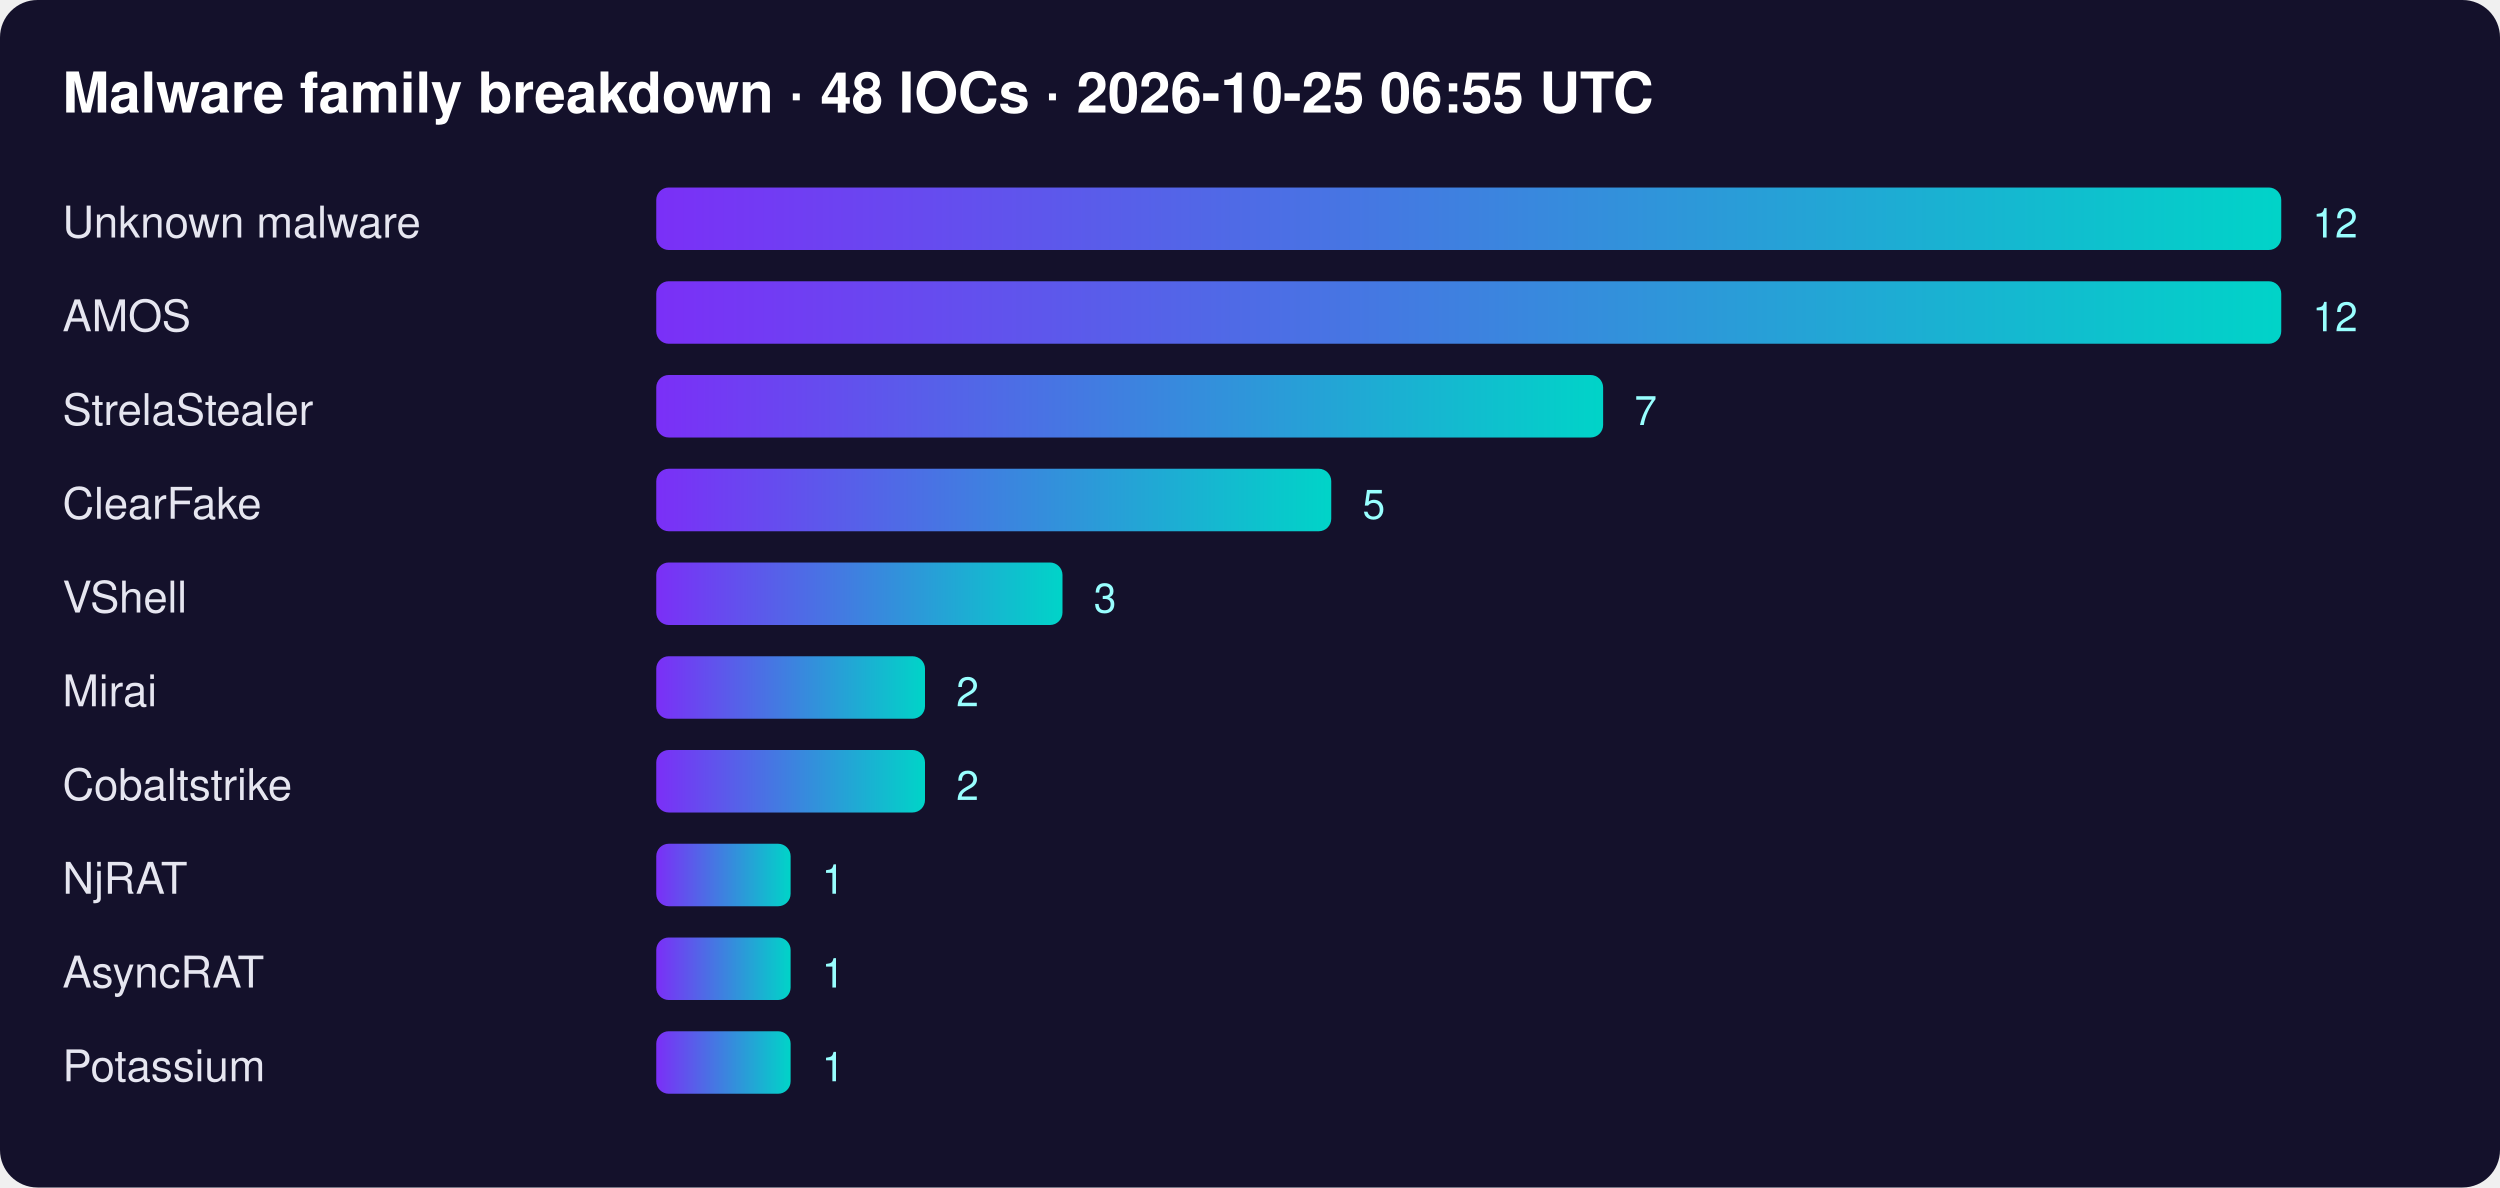
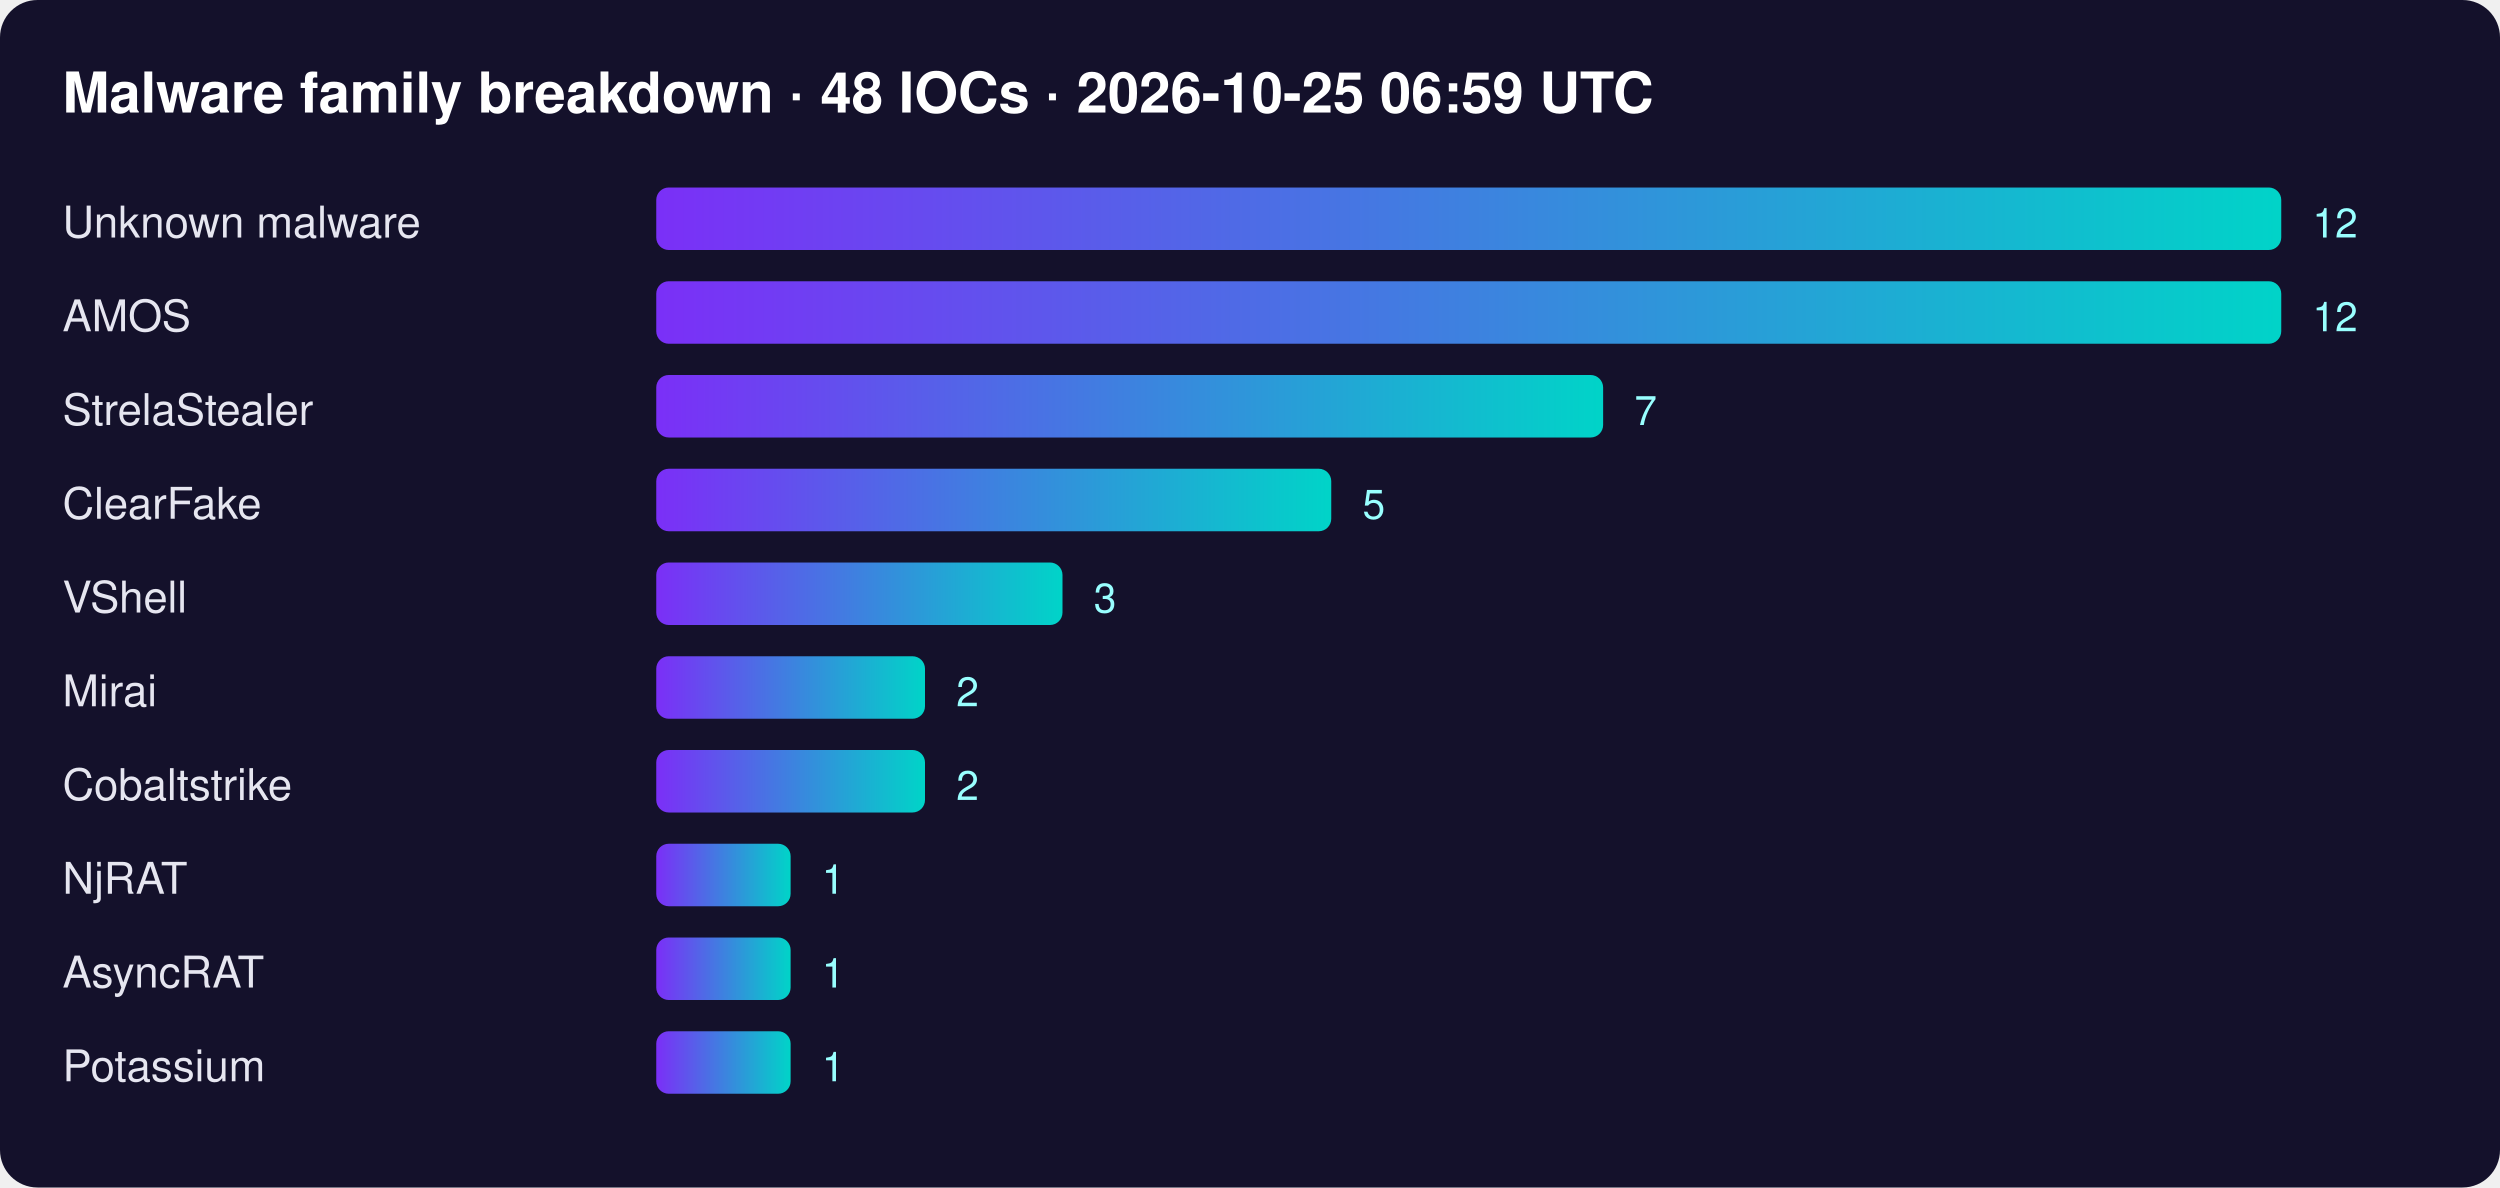
<svg xmlns="http://www.w3.org/2000/svg" width="800" height="380" font-family="Segoe UI,Helvetica,Arial,sans-serif">
  <defs>
    <linearGradient id="g">
      <stop offset="0" stop-color="#7b2ff7" />
      <stop offset="1" stop-color="#00d4c8" />
    </linearGradient>
  </defs>
  <rect width="100%" height="100%" rx="12" fill="#14112b" />
-   <text x="20" y="36" fill="#fff" font-size="18" font-weight="700">Malware family breakdown · 48 IOCs · 2026-10-25 06:55 UTC</text>
+   <text x="20" y="36" fill="#fff" font-size="18" font-weight="700">Malware family breakdown · 48 IOCs · 2026-10-25 06:59 UTC</text>
  <text x="20" y="76" fill="#e6e6f0" font-size="14">Unknown malware</text>
  <rect x="210" y="60" width="520" height="20" rx="4" fill="url(#g)" />
  <text x="740" y="76" fill="#9ff" font-size="13">12</text>
  <text x="20" y="106" fill="#e6e6f0" font-size="14">AMOS</text>
  <rect x="210" y="90" width="520" height="20" rx="4" fill="url(#g)" />
  <text x="740" y="106" fill="#9ff" font-size="13">12</text>
  <text x="20" y="136" fill="#e6e6f0" font-size="14">StrelaStealer</text>
  <rect x="210" y="120" width="303" height="20" rx="4" fill="url(#g)" />
  <text x="523" y="136" fill="#9ff" font-size="13">7</text>
  <text x="20" y="166" fill="#e6e6f0" font-size="14">ClearFake</text>
  <rect x="210" y="150" width="216" height="20" rx="4" fill="url(#g)" />
  <text x="436" y="166" fill="#9ff" font-size="13">5</text>
  <text x="20" y="196" fill="#e6e6f0" font-size="14">VShell</text>
  <rect x="210" y="180" width="130" height="20" rx="4" fill="url(#g)" />
  <text x="350" y="196" fill="#9ff" font-size="13">3</text>
  <text x="20" y="226" fill="#e6e6f0" font-size="14">Mirai</text>
  <rect x="210" y="210" width="86" height="20" rx="4" fill="url(#g)" />
  <text x="306" y="226" fill="#9ff" font-size="13">2</text>
  <text x="20" y="256" fill="#e6e6f0" font-size="14">Cobaltstrike</text>
  <rect x="210" y="240" width="86" height="20" rx="4" fill="url(#g)" />
  <text x="306" y="256" fill="#9ff" font-size="13">2</text>
  <text x="20" y="286" fill="#e6e6f0" font-size="14">NjRAT</text>
  <rect x="210" y="270" width="43" height="20" rx="4" fill="url(#g)" />
  <text x="263" y="286" fill="#9ff" font-size="13">1</text>
  <text x="20" y="316" fill="#e6e6f0" font-size="14">AsyncRAT</text>
  <rect x="210" y="300" width="43" height="20" rx="4" fill="url(#g)" />
  <text x="263" y="316" fill="#9ff" font-size="13">1</text>
  <text x="20" y="346" fill="#e6e6f0" font-size="14">Potassium</text>
  <rect x="210" y="330" width="43" height="20" rx="4" fill="url(#g)" />
  <text x="263" y="346" fill="#9ff" font-size="13">1</text>
</svg>
